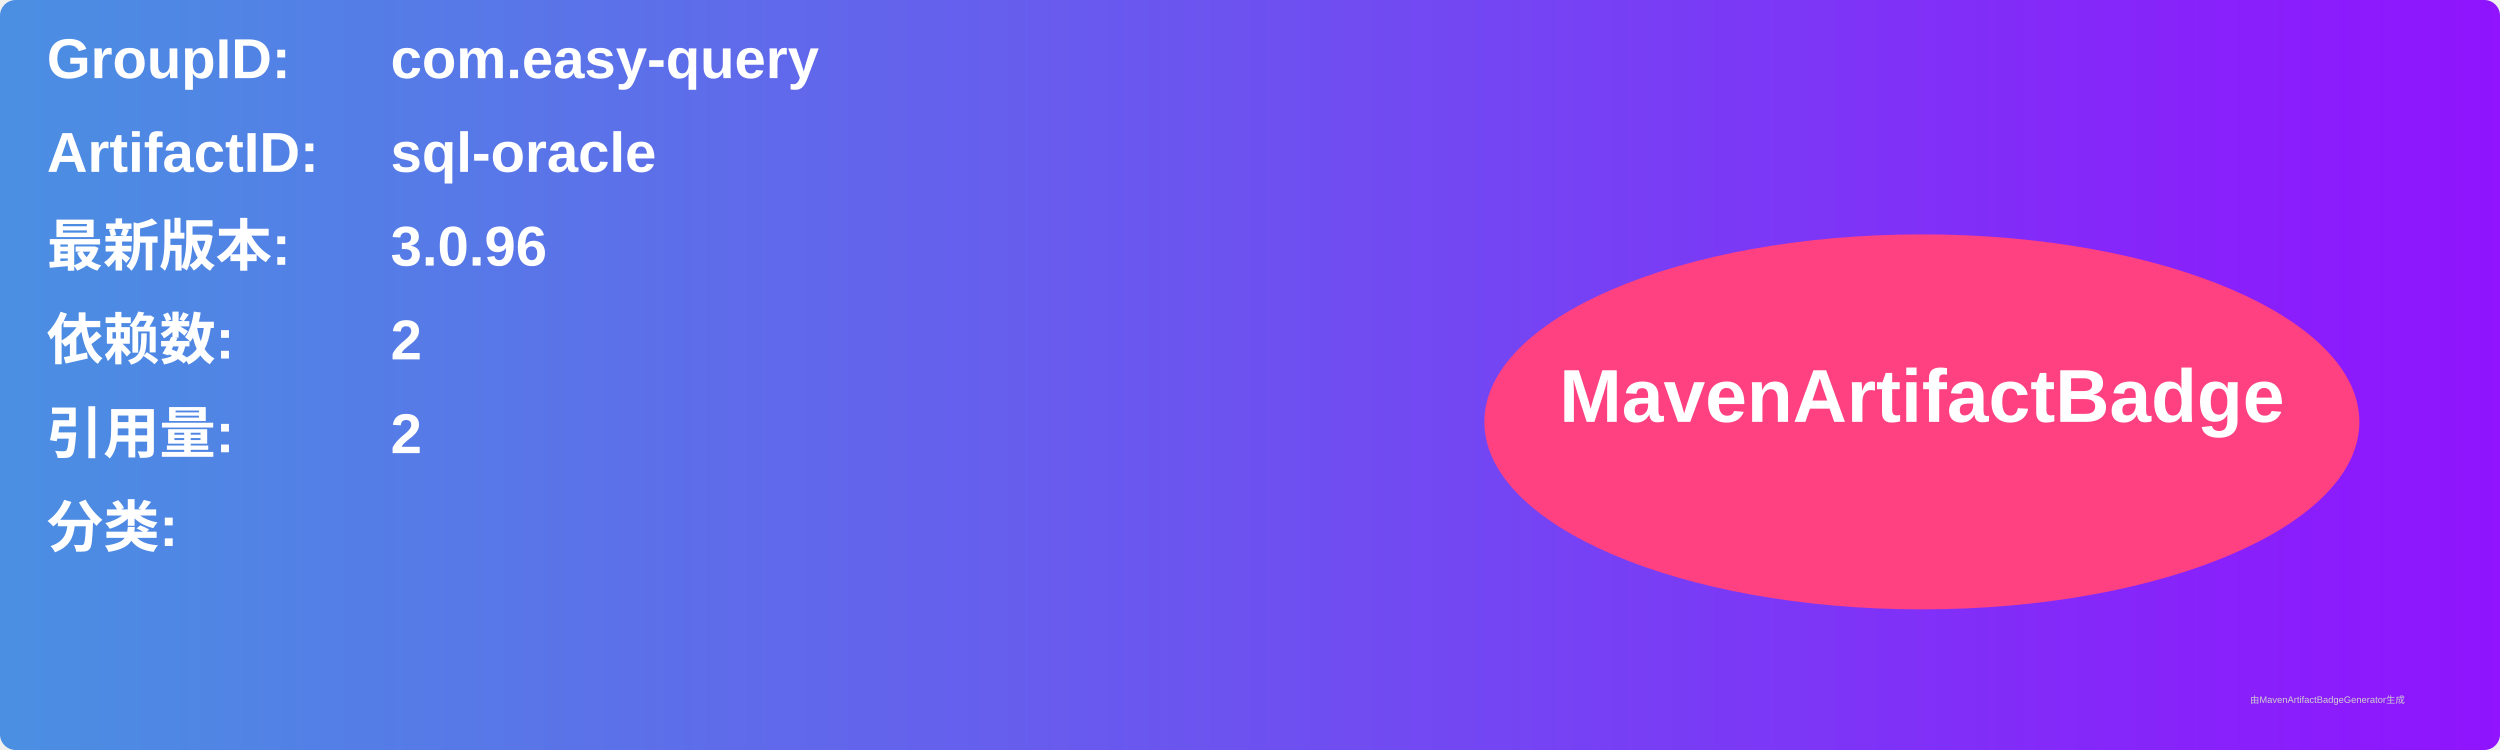
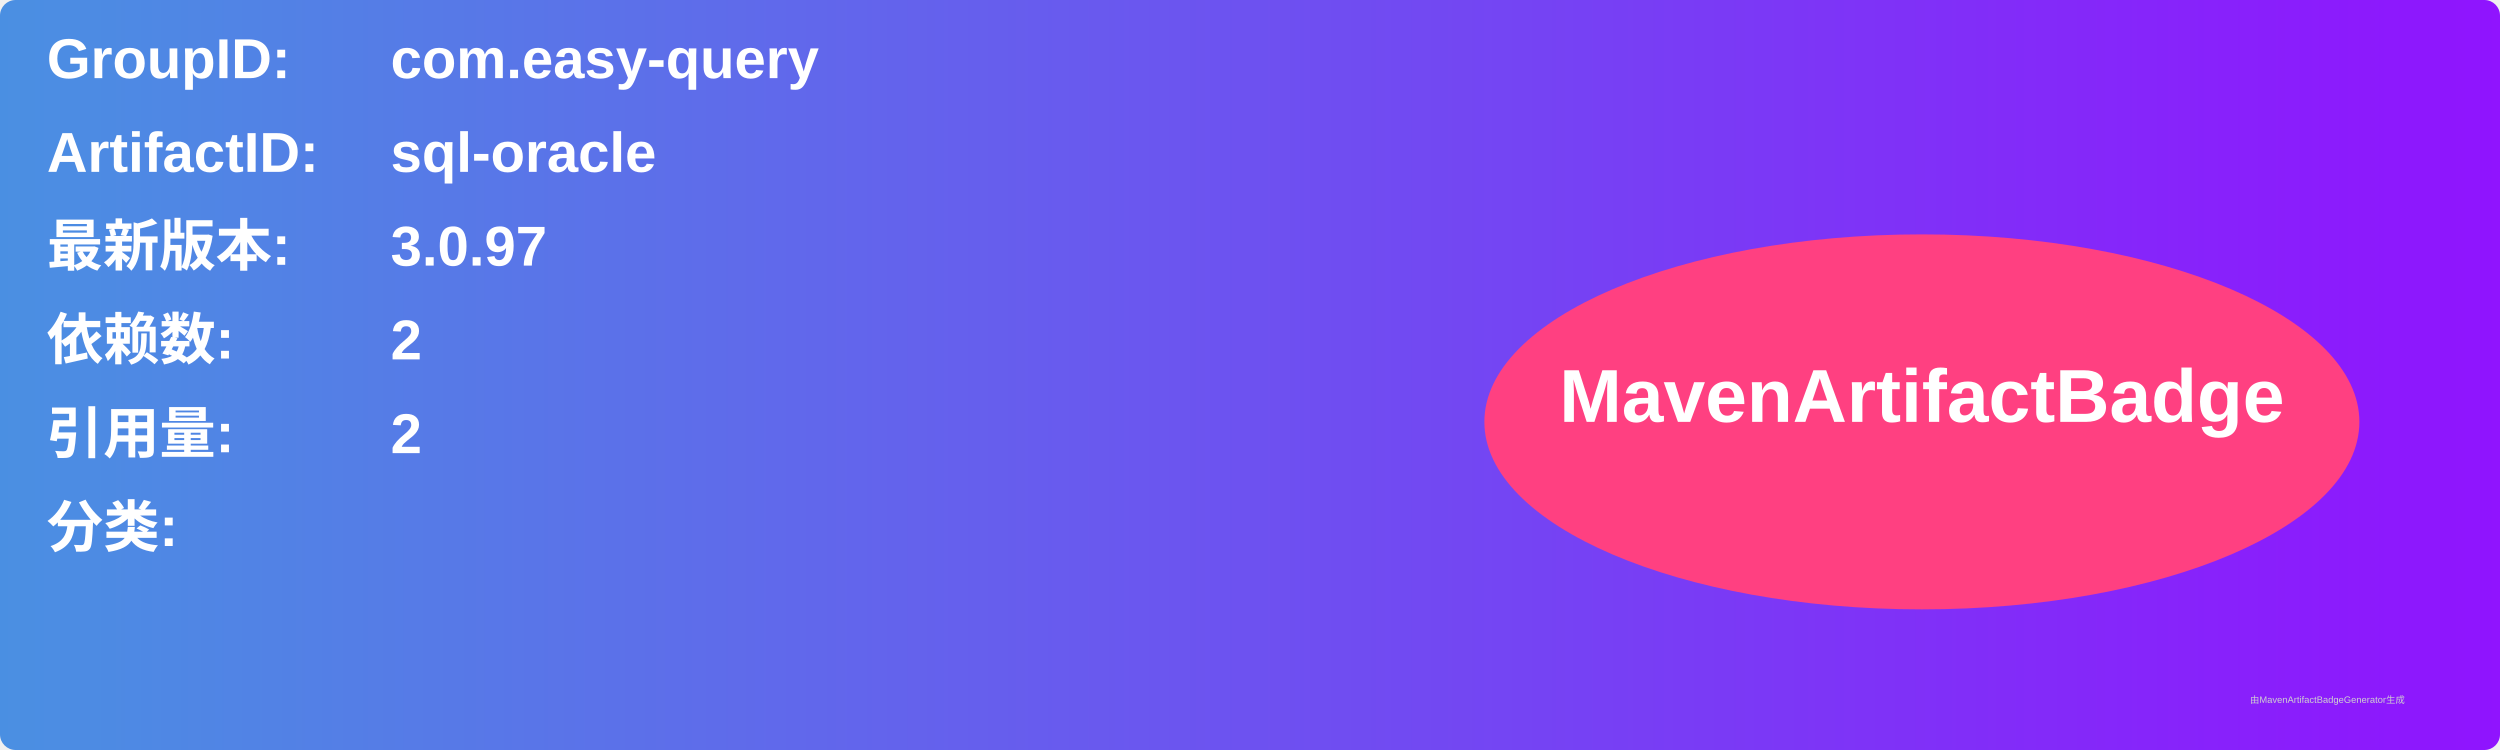
<svg xmlns="http://www.w3.org/2000/svg" width="800" height="240" viewBox="0 0 800 240">
  <linearGradient id="grad" x1="0%" y1="0%" x2="100%" y2="0%">
    <stop offset="0%" stop-color="#4a90e2" />
    <stop offset="100%" stop-color="#9013fe" />
  </linearGradient>
  <rect width="100%" height="100%" rx="5" ry="5" fill="url(#grad)" />
  <g transform="translate(15, 15)">
    <text x="0" y="10" font-family="Arial" font-size="18" fill="white" font-weight="bold" width="260">GroupID:</text>
    <text x="110" y="10" font-family="Arial" font-size="18" fill="white" font-weight="bold" width="460">com.easy-query</text>
    <text x="0" y="40" font-family="Arial" font-size="18" fill="white" font-weight="bold" width="260">ArtifactID:</text>
    <text x="110" y="40" font-family="Arial" font-size="18" fill="white" font-weight="bold" width="460">sql-oracle</text>
    <text x="0" y="70" font-family="Arial" font-size="18" fill="white" font-weight="bold">最新版本:</text>
    <text x="110" y="70" font-family="Arial" font-size="18" fill="white" font-weight="bold">
-       <tspan font-weight="bold">3.0.96</tspan>
+       <tspan font-weight="bold">3.0.97</tspan>
    </text>
    <text x="0" y="100" font-family="Arial" font-size="18" fill="white" font-weight="bold">依赖数: </text>
    <text x="110" y="100" font-family="Arial" font-size="18" fill="white">
      <tspan font-weight="bold">2</tspan>
    </text>
    <text x="0" y="130" font-family="Arial" font-size="18" fill="white" font-weight="bold">引用量: </text>
    <text x="110" y="130" font-family="Arial" font-size="18" fill="white">
      <tspan font-weight="bold">2</tspan>
    </text>
    <text x="0" y="160" font-family="Arial" font-size="18" fill="white" font-weight="bold">分类:</text>
    <text x="10" y="190" font-family="Arial" font-size="10" fill="white">
      <tspan font-weight="bold" />
    </text>
    <ellipse cx="600" cy="120" rx="140" ry="60" fill="#ff4081" />
    <text x="600" y="120" text-anchor="middle" font-family="Arial" font-size="24" fill="white" font-weight="bold">MavenArtifactBadge</text>
  </g>
  <text x="720" y="225" font-family="Arial" font-size="3" fill="#d0d0d0">由MavenArtifactBadgeGenerator生成</text>
</svg>
